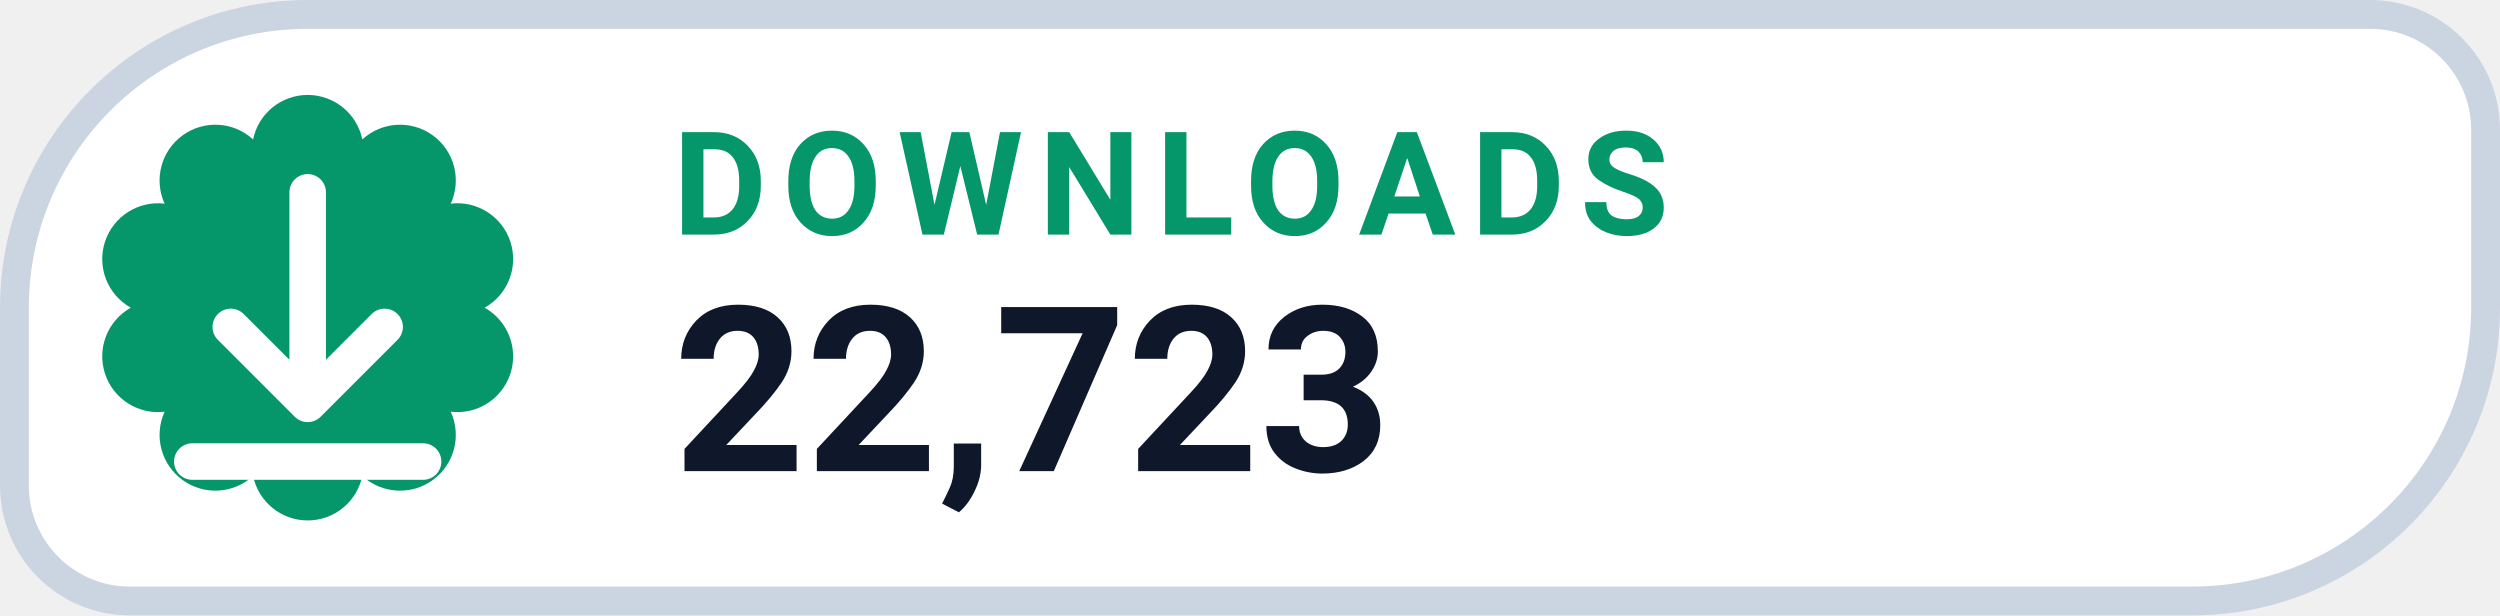
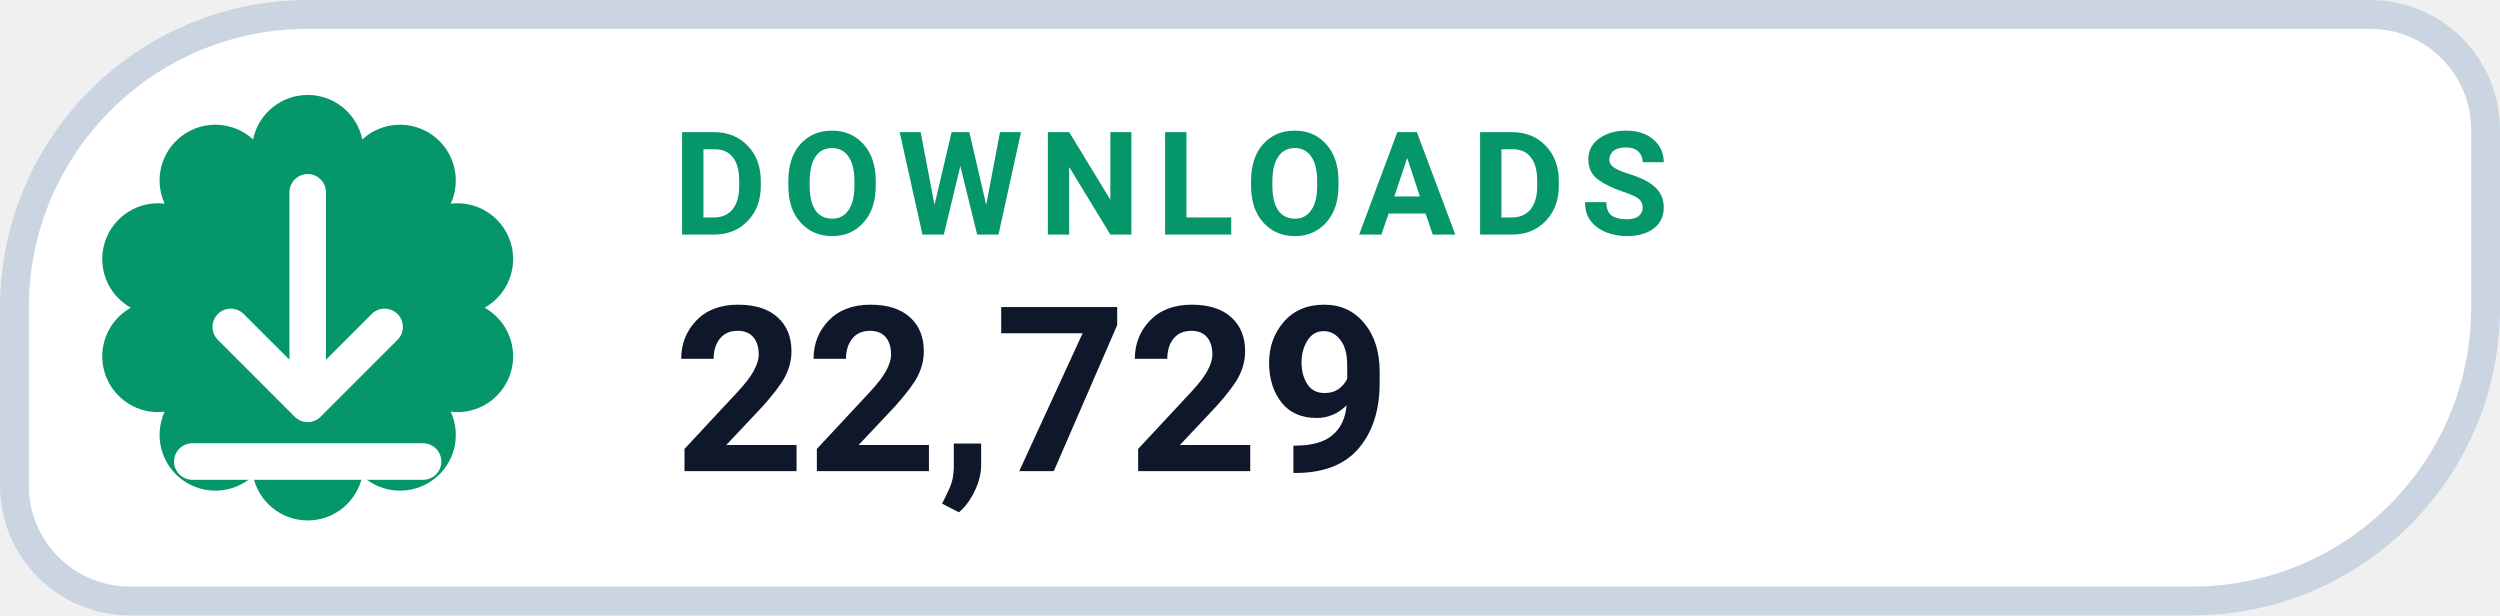
- <svg xmlns="http://www.w3.org/2000/svg" width="130" height="32" viewBox="0 0 130 32" role="img" aria-label="DOWNLOADS 22,723">
+ <svg xmlns="http://www.w3.org/2000/svg" width="130" height="32" viewBox="0 0 130 32" role="img" aria-label="DOWNLOADS 22,729">
  <path d="M 16.00 0.75 H 123.25 A 6.00 6.00 0 0 1 129.25 6.75 V 16.00 A 15.25 15.25 0 0 1 114.00 31.25 H 6.75 A 6.00 6.00 0 0 1 0.75 25.25 V 16.00 A 15.25 15.25 0 0 1 16.00 0.75 Z" fill="#FFFFFF" stroke="#CBD5E1" stroke-width="1.5" />
  <path d="M 13.16 7.25 A 2.90 2.90 0 0 1 18.84 7.25 A 2.90 2.90 0 0 1 23.44 10.59 A 2.90 2.90 0 0 1 25.20 16.00 A 2.90 2.90 0 0 1 23.44 21.41 A 2.90 2.90 0 0 1 18.84 24.75 A 2.90 2.90 0 0 1 13.16 24.75 A 2.90 2.90 0 0 1 8.56 21.41 A 2.90 2.90 0 0 1 6.80 16.00 A 2.90 2.90 0 0 1 8.56 10.59 A 2.90 2.90 0 0 1 13.16 7.25 Z" fill="#059669" />
  <g transform="translate(16 16)" style="color:#FFFFFF;">
    <path d="M0 -6 v11 m0 0 l4 -4 m-4 4 l-4 -4 M-6 8 h12" fill="none" stroke="currentColor" stroke-width="1.9" stroke-linecap="round" stroke-linejoin="round" />
  </g>
  <text x="35" y="12.2" fill="#059669" font-family="-apple-system,BlinkMacSystemFont,'Segoe UI',Roboto,Helvetica,Arial,sans-serif" font-size="7.5" font-weight="700" letter-spacing=".8">DOWNLOADS</text>
-   <text x="35" y="24.5" fill="#0F172A" font-family="-apple-system,BlinkMacSystemFont,'Segoe UI',Roboto,Helvetica,Arial,sans-serif" font-size="12" font-weight="750">22,723</text>
+   <text x="35" y="24.5" fill="#0F172A" font-family="-apple-system,BlinkMacSystemFont,'Segoe UI',Roboto,Helvetica,Arial,sans-serif" font-size="12" font-weight="750">22,729</text>
</svg>
